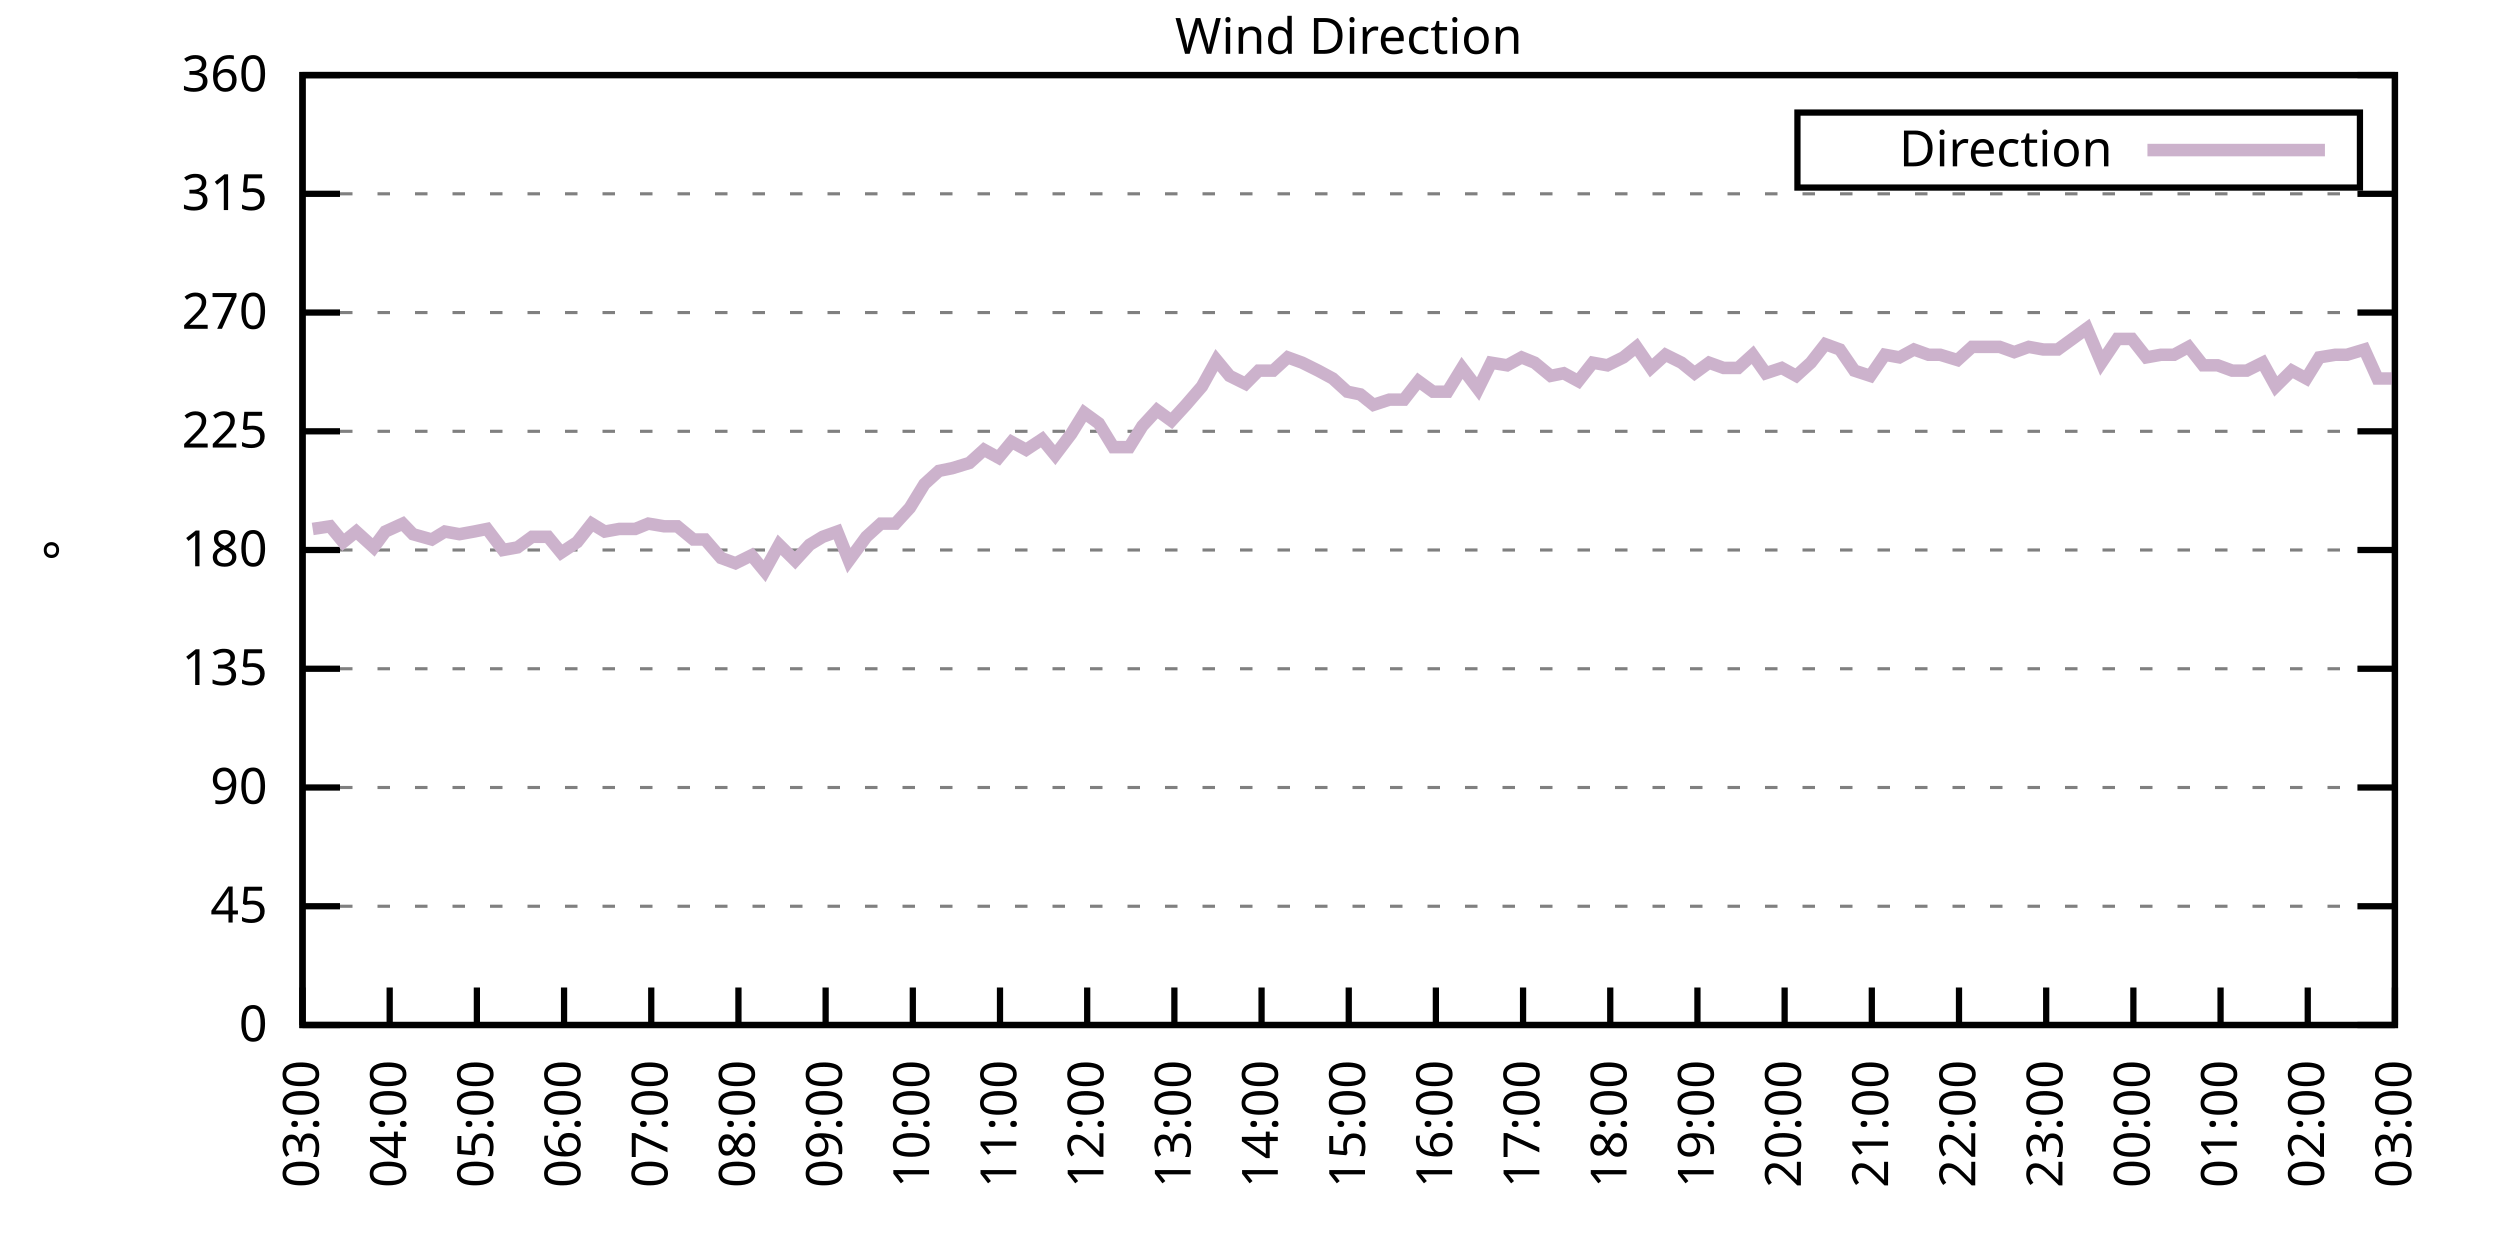
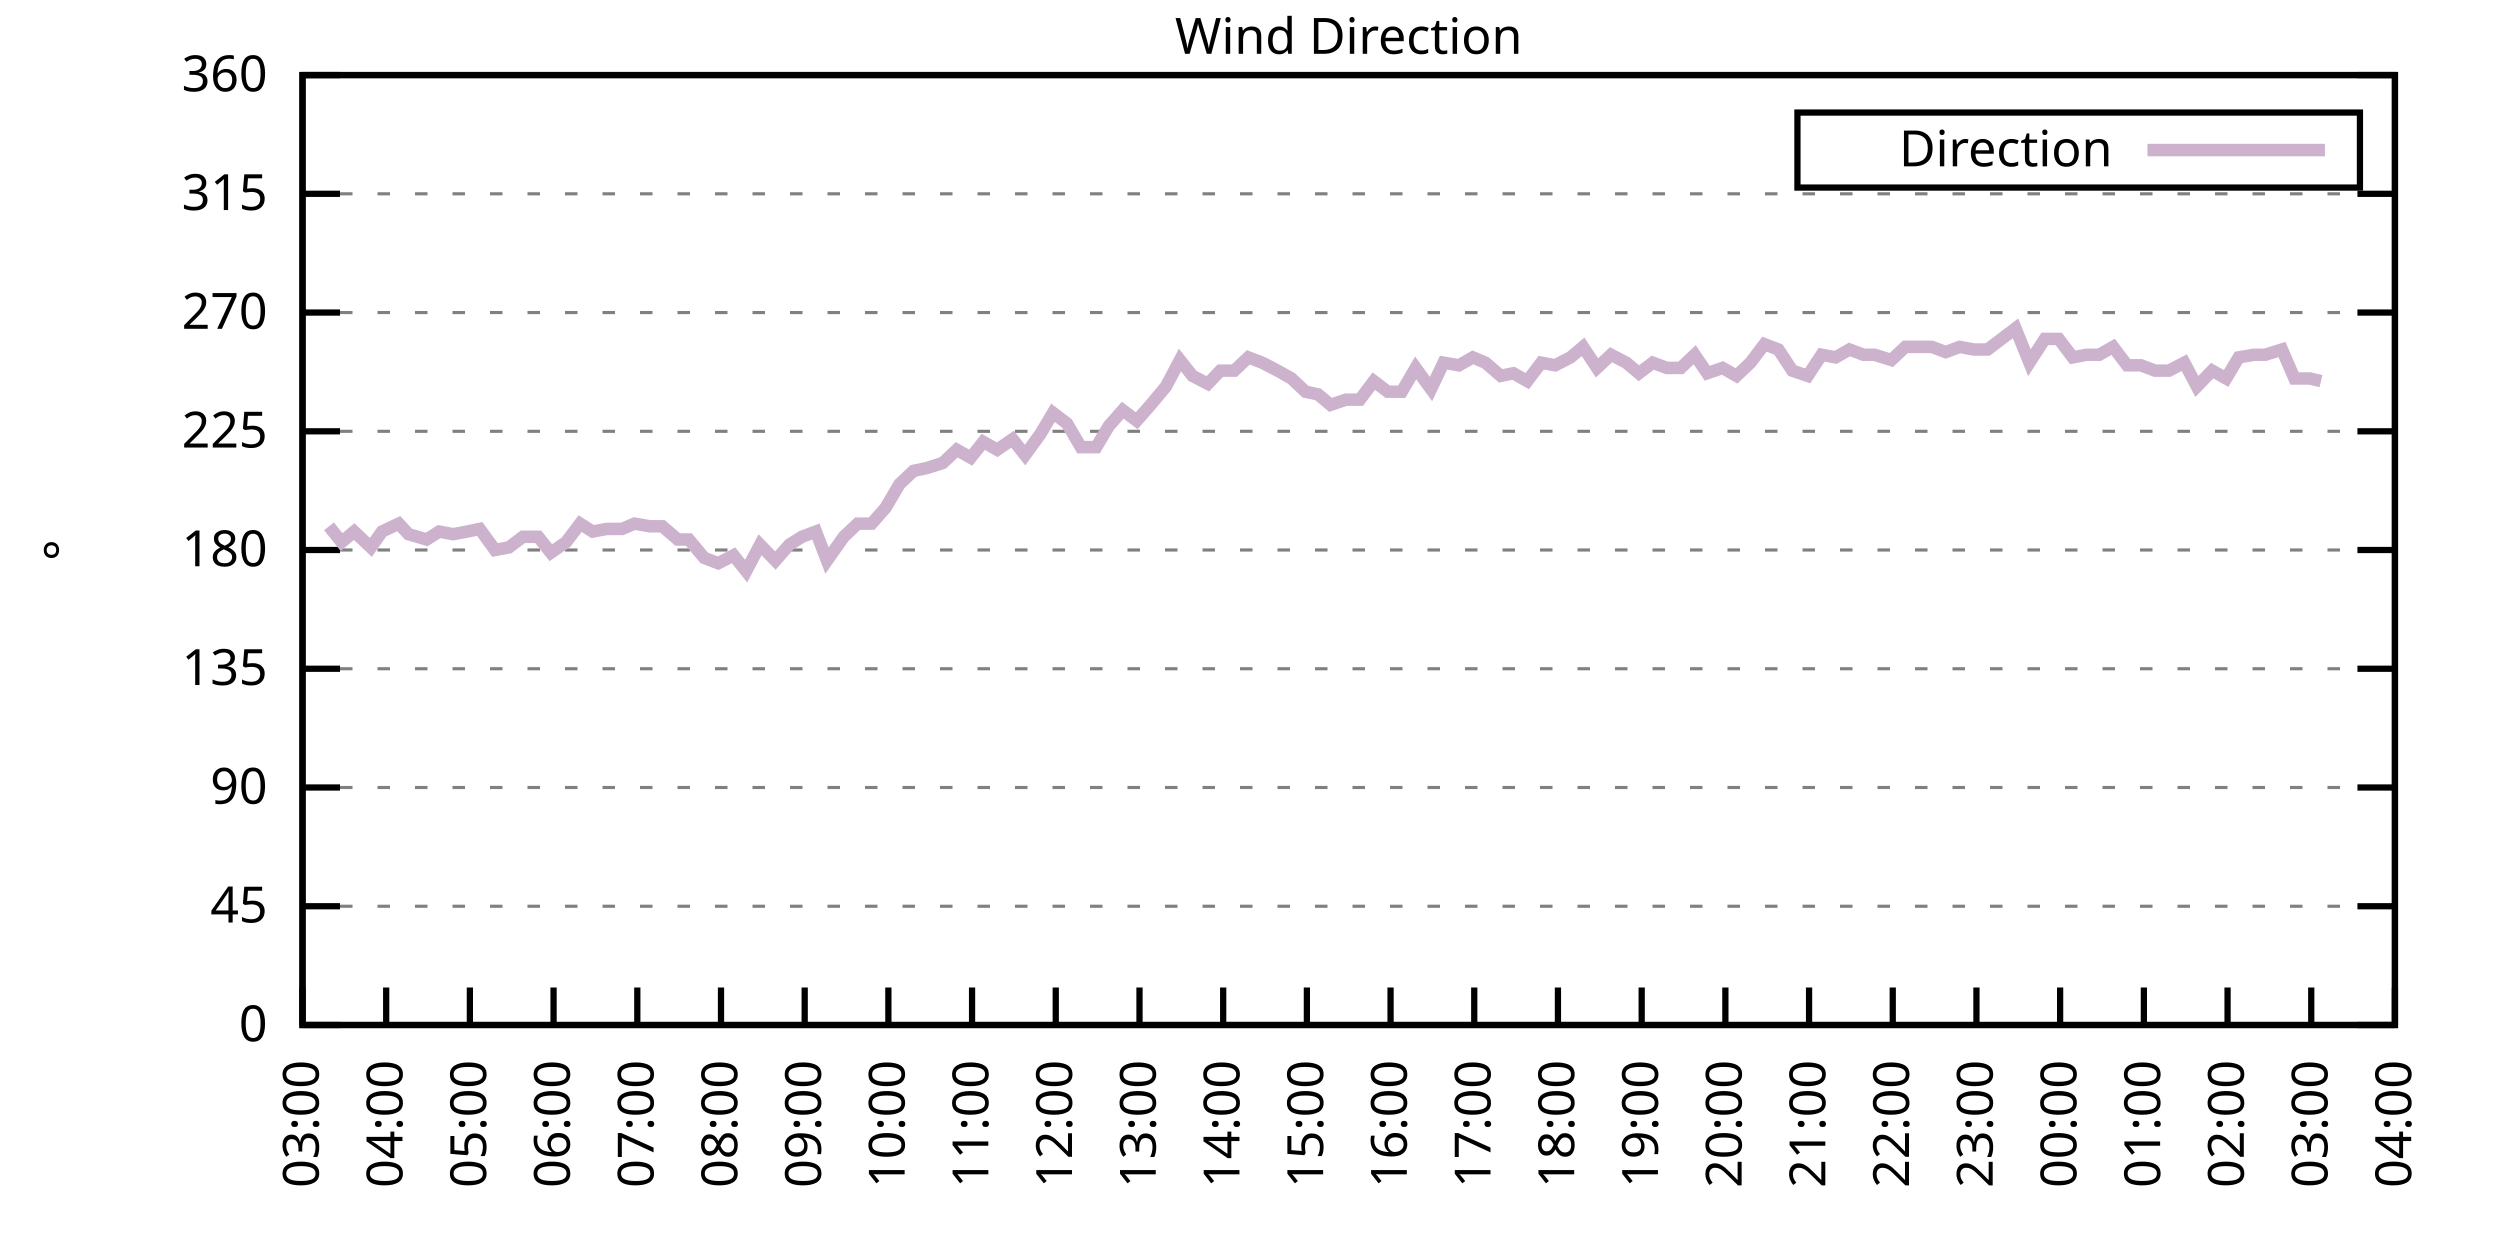
<svg xmlns="http://www.w3.org/2000/svg" xmlns:xlink="http://www.w3.org/1999/xlink" width="400" height="200" viewBox="0 0 400 200">
  <g id="gnuplot_canvas">
    <rect x="0" y="0" width="400" height="200" fill="none" />
    <defs>
      <circle id="gpDot" r="0.5" stroke-width="0.5" stroke="currentColor" />
      <path id="gpPt0" stroke-width="0.333" stroke="currentColor" d="M-1,0 h2 M0,-1 v2" />
      <path id="gpPt1" stroke-width="0.333" stroke="currentColor" d="M-1,-1 L1,1 M1,-1 L-1,1" />
      <path id="gpPt2" stroke-width="0.333" stroke="currentColor" d="M-1,0 L1,0 M0,-1 L0,1 M-1,-1 L1,1 M-1,1 L1,-1" />
      <rect id="gpPt3" stroke-width="0.333" stroke="currentColor" x="-1" y="-1" width="2" height="2" />
      <rect id="gpPt4" stroke-width="0.333" stroke="currentColor" fill="currentColor" x="-1" y="-1" width="2" height="2" />
      <circle id="gpPt5" stroke-width="0.333" stroke="currentColor" cx="0" cy="0" r="1" />
      <use xlink:href="#gpPt5" id="gpPt6" fill="currentColor" stroke="none" />
      <path id="gpPt7" stroke-width="0.333" stroke="currentColor" d="M0,-1.33 L-1.33,0.67 L1.33,0.67 z" />
      <use xlink:href="#gpPt7" id="gpPt8" fill="currentColor" stroke="none" />
      <use xlink:href="#gpPt7" id="gpPt9" stroke="currentColor" transform="rotate(180)" />
      <use xlink:href="#gpPt9" id="gpPt10" fill="currentColor" stroke="none" />
      <use xlink:href="#gpPt3" id="gpPt11" stroke="currentColor" transform="rotate(45)" />
      <use xlink:href="#gpPt11" id="gpPt12" fill="currentColor" stroke="none" />
      <path id="gpPt13" stroke-width="0.333" stroke="currentColor" d="M0,1.330 L1.265,0.411 L0.782,-1.067 L-0.782,-1.076 L-1.265,0.411 z" />
      <use xlink:href="#gpPt13" id="gpPt14" fill="currentColor" stroke="none" />
      <filter id="textbox" filterUnits="objectBoundingBox" x="0" y="0" height="1" width="1">
        <feFlood flood-color="white" flood-opacity="1" result="bgnd" />
        <feComposite in="SourceGraphic" in2="bgnd" operator="atop" />
      </filter>
      <filter id="greybox" filterUnits="objectBoundingBox" x="0" y="0" height="1" width="1">
        <feFlood flood-color="lightgrey" flood-opacity="1" result="grey" />
        <feComposite in="SourceGraphic" in2="grey" operator="atop" />
      </filter>
    </defs>
    <g fill="none" color="white" stroke="currentColor" stroke-width="1.00" stroke-linecap="butt" stroke-linejoin="miter">
</g>
    <g fill="none" color="black" stroke="currentColor" stroke-width="1.00" stroke-linecap="butt" stroke-linejoin="miter">
      <g stroke="none" shape-rendering="crispEdges">
        <polygon fill="rgb(255, 255, 255)" points="48.40,164.00 383.18,164.00 383.18,12.02 48.40,12.02 " />
      </g>
    </g>
    <g fill="none" color="black" stroke="currentColor" stroke-width="1.00" stroke-linecap="butt" stroke-linejoin="miter">
</g>
    <g fill="none" color="black" stroke="black" stroke-width="0.50" stroke-linecap="butt" stroke-linejoin="miter">
</g>
    <g fill="none" color="gray" stroke="currentColor" stroke-width="0.50" stroke-linecap="butt" stroke-linejoin="miter">
      <path stroke="gray" stroke-dasharray="2,4" class="gridline" d="M48.40,164.00 L383.19,164.00  " />
    </g>
    <g fill="none" color="gray" stroke="gray" stroke-width="1.00" stroke-linecap="butt" stroke-linejoin="miter">
</g>
    <g fill="none" color="black" stroke="currentColor" stroke-width="1.00" stroke-linecap="butt" stroke-linejoin="miter">
      <path stroke="black" d="M48.40,164.00 L54.40,164.00 M383.19,164.00 L377.19,164.00  " />
      <g transform="translate(42.80,166.60)" stroke="none" fill="black" font-family="Sans" font-size="8.00" text-anchor="end">
        <text>
          <tspan font-family="Sans"> 0</tspan>
        </text>
      </g>
    </g>
    <g fill="none" color="black" stroke="currentColor" stroke-width="1.00" stroke-linecap="butt" stroke-linejoin="miter">
</g>
    <g fill="none" color="black" stroke="black" stroke-width="0.50" stroke-linecap="butt" stroke-linejoin="miter">
</g>
    <g fill="none" color="gray" stroke="currentColor" stroke-width="0.50" stroke-linecap="butt" stroke-linejoin="miter">
      <path stroke="gray" stroke-dasharray="2,4" class="gridline" d="M48.40,145.00 L383.19,145.00  " />
    </g>
    <g fill="none" color="gray" stroke="gray" stroke-width="1.00" stroke-linecap="butt" stroke-linejoin="miter">
</g>
    <g fill="none" color="black" stroke="currentColor" stroke-width="1.00" stroke-linecap="butt" stroke-linejoin="miter">
      <path stroke="black" d="M48.40,145.00 L54.40,145.00 M383.19,145.00 L377.19,145.00  " />
      <g transform="translate(42.80,147.60)" stroke="none" fill="black" font-family="Sans" font-size="8.00" text-anchor="end">
        <text>
          <tspan font-family="Sans"> 45</tspan>
        </text>
      </g>
    </g>
    <g fill="none" color="black" stroke="currentColor" stroke-width="1.00" stroke-linecap="butt" stroke-linejoin="miter">
</g>
    <g fill="none" color="black" stroke="black" stroke-width="0.50" stroke-linecap="butt" stroke-linejoin="miter">
</g>
    <g fill="none" color="gray" stroke="currentColor" stroke-width="0.50" stroke-linecap="butt" stroke-linejoin="miter">
      <path stroke="gray" stroke-dasharray="2,4" class="gridline" d="M48.40,126.00 L383.19,126.00  " />
    </g>
    <g fill="none" color="gray" stroke="gray" stroke-width="1.00" stroke-linecap="butt" stroke-linejoin="miter">
</g>
    <g fill="none" color="black" stroke="currentColor" stroke-width="1.00" stroke-linecap="butt" stroke-linejoin="miter">
      <path stroke="black" d="M48.40,126.00 L54.40,126.00 M383.19,126.00 L377.19,126.00  " />
      <g transform="translate(42.80,128.60)" stroke="none" fill="black" font-family="Sans" font-size="8.00" text-anchor="end">
        <text>
          <tspan font-family="Sans"> 90</tspan>
        </text>
      </g>
    </g>
    <g fill="none" color="black" stroke="currentColor" stroke-width="1.00" stroke-linecap="butt" stroke-linejoin="miter">
</g>
    <g fill="none" color="black" stroke="black" stroke-width="0.50" stroke-linecap="butt" stroke-linejoin="miter">
</g>
    <g fill="none" color="gray" stroke="currentColor" stroke-width="0.50" stroke-linecap="butt" stroke-linejoin="miter">
      <path stroke="gray" stroke-dasharray="2,4" class="gridline" d="M48.40,107.00 L383.19,107.00  " />
    </g>
    <g fill="none" color="gray" stroke="gray" stroke-width="1.00" stroke-linecap="butt" stroke-linejoin="miter">
</g>
    <g fill="none" color="black" stroke="currentColor" stroke-width="1.00" stroke-linecap="butt" stroke-linejoin="miter">
      <path stroke="black" d="M48.40,107.00 L54.40,107.00 M383.19,107.00 L377.19,107.00  " />
      <g transform="translate(42.80,109.60)" stroke="none" fill="black" font-family="Sans" font-size="8.00" text-anchor="end">
        <text>
          <tspan font-family="Sans"> 135</tspan>
        </text>
      </g>
    </g>
    <g fill="none" color="black" stroke="currentColor" stroke-width="1.00" stroke-linecap="butt" stroke-linejoin="miter">
</g>
    <g fill="none" color="black" stroke="black" stroke-width="0.50" stroke-linecap="butt" stroke-linejoin="miter">
</g>
    <g fill="none" color="gray" stroke="currentColor" stroke-width="0.50" stroke-linecap="butt" stroke-linejoin="miter">
      <path stroke="gray" stroke-dasharray="2,4" class="gridline" d="M48.40,88.00 L383.19,88.00  " />
    </g>
    <g fill="none" color="gray" stroke="gray" stroke-width="1.00" stroke-linecap="butt" stroke-linejoin="miter">
</g>
    <g fill="none" color="black" stroke="currentColor" stroke-width="1.00" stroke-linecap="butt" stroke-linejoin="miter">
      <path stroke="black" d="M48.40,88.00 L54.40,88.00 M383.19,88.00 L377.19,88.00  " />
      <g transform="translate(42.80,90.60)" stroke="none" fill="black" font-family="Sans" font-size="8.00" text-anchor="end">
        <text>
          <tspan font-family="Sans"> 180</tspan>
        </text>
      </g>
    </g>
    <g fill="none" color="black" stroke="currentColor" stroke-width="1.00" stroke-linecap="butt" stroke-linejoin="miter">
</g>
    <g fill="none" color="black" stroke="black" stroke-width="0.50" stroke-linecap="butt" stroke-linejoin="miter">
</g>
    <g fill="none" color="gray" stroke="currentColor" stroke-width="0.50" stroke-linecap="butt" stroke-linejoin="miter">
      <path stroke="gray" stroke-dasharray="2,4" class="gridline" d="M48.40,69.01 L383.19,69.01  " />
    </g>
    <g fill="none" color="gray" stroke="gray" stroke-width="1.00" stroke-linecap="butt" stroke-linejoin="miter">
</g>
    <g fill="none" color="black" stroke="currentColor" stroke-width="1.00" stroke-linecap="butt" stroke-linejoin="miter">
      <path stroke="black" d="M48.40,69.01 L54.40,69.01 M383.19,69.01 L377.19,69.01  " />
      <g transform="translate(42.80,71.61)" stroke="none" fill="black" font-family="Sans" font-size="8.00" text-anchor="end">
        <text>
          <tspan font-family="Sans"> 225</tspan>
        </text>
      </g>
    </g>
    <g fill="none" color="black" stroke="currentColor" stroke-width="1.00" stroke-linecap="butt" stroke-linejoin="miter">
</g>
    <g fill="none" color="black" stroke="black" stroke-width="0.50" stroke-linecap="butt" stroke-linejoin="miter">
</g>
    <g fill="none" color="gray" stroke="currentColor" stroke-width="0.50" stroke-linecap="butt" stroke-linejoin="miter">
      <path stroke="gray" stroke-dasharray="2,4" class="gridline" d="M48.40,50.01 L383.19,50.01  " />
    </g>
    <g fill="none" color="gray" stroke="gray" stroke-width="1.00" stroke-linecap="butt" stroke-linejoin="miter">
</g>
    <g fill="none" color="black" stroke="currentColor" stroke-width="1.00" stroke-linecap="butt" stroke-linejoin="miter">
      <path stroke="black" d="M48.40,50.01 L54.40,50.01 M383.19,50.01 L377.19,50.01  " />
      <g transform="translate(42.80,52.61)" stroke="none" fill="black" font-family="Sans" font-size="8.00" text-anchor="end">
        <text>
          <tspan font-family="Sans"> 270</tspan>
        </text>
      </g>
    </g>
    <g fill="none" color="black" stroke="currentColor" stroke-width="1.00" stroke-linecap="butt" stroke-linejoin="miter">
</g>
    <g fill="none" color="black" stroke="black" stroke-width="0.50" stroke-linecap="butt" stroke-linejoin="miter">
</g>
    <g fill="none" color="gray" stroke="currentColor" stroke-width="0.50" stroke-linecap="butt" stroke-linejoin="miter">
      <path stroke="gray" stroke-dasharray="2,4" class="gridline" d="M48.40,31.01 L383.19,31.01  " />
    </g>
    <g fill="none" color="gray" stroke="gray" stroke-width="1.00" stroke-linecap="butt" stroke-linejoin="miter">
</g>
    <g fill="none" color="black" stroke="currentColor" stroke-width="1.00" stroke-linecap="butt" stroke-linejoin="miter">
      <path stroke="black" d="M48.40,31.01 L54.40,31.01 M383.19,31.01 L377.19,31.01  " />
      <g transform="translate(42.80,33.61)" stroke="none" fill="black" font-family="Sans" font-size="8.00" text-anchor="end">
        <text>
          <tspan font-family="Sans"> 315</tspan>
        </text>
      </g>
    </g>
    <g fill="none" color="black" stroke="currentColor" stroke-width="1.00" stroke-linecap="butt" stroke-linejoin="miter">
</g>
    <g fill="none" color="black" stroke="black" stroke-width="0.50" stroke-linecap="butt" stroke-linejoin="miter">
</g>
    <g fill="none" color="gray" stroke="currentColor" stroke-width="0.50" stroke-linecap="butt" stroke-linejoin="miter">
      <path stroke="gray" stroke-dasharray="2,4" class="gridline" d="M48.40,12.01 L383.19,12.01  " />
    </g>
    <g fill="none" color="gray" stroke="gray" stroke-width="1.00" stroke-linecap="butt" stroke-linejoin="miter">
</g>
    <g fill="none" color="black" stroke="currentColor" stroke-width="1.00" stroke-linecap="butt" stroke-linejoin="miter">
      <path stroke="black" d="M48.40,12.01 L54.40,12.01 M383.19,12.01 L377.19,12.01  " />
      <g transform="translate(42.80,14.61)" stroke="none" fill="black" font-family="Sans" font-size="8.00" text-anchor="end">
        <text>
          <tspan font-family="Sans"> 360</tspan>
        </text>
      </g>
    </g>
    <g fill="none" color="black" stroke="currentColor" stroke-width="1.00" stroke-linecap="butt" stroke-linejoin="miter">
      <path stroke="black" d="M48.40,164.00 L48.40,158.00  " />
      <g transform="translate(51.00,169.60) rotate(270.00)" stroke="none" fill="black" font-family="Sans" font-size="8.00" text-anchor="end">
        <text>
          <tspan font-family="Sans">03:00</tspan>
        </text>
      </g>
    </g>
    <g fill="none" color="black" stroke="currentColor" stroke-width="1.00" stroke-linecap="butt" stroke-linejoin="miter">
-       <path stroke="black" d="M62.35,164.00 L62.35,158.00  " />
-       <g transform="translate(64.95,169.60) rotate(270.00)" stroke="none" fill="black" font-family="Sans" font-size="8.00" text-anchor="end">
+       <path stroke="black" d="M61.79,164.00 L61.79,158.00  " />
+       <g transform="translate(64.39,169.60) rotate(270.00)" stroke="none" fill="black" font-family="Sans" font-size="8.00" text-anchor="end">
        <text>
          <tspan font-family="Sans">04:00</tspan>
        </text>
      </g>
    </g>
    <g fill="none" color="black" stroke="currentColor" stroke-width="1.00" stroke-linecap="butt" stroke-linejoin="miter">
-       <path stroke="black" d="M76.30,164.00 L76.30,158.00  " />
-       <g transform="translate(78.90,169.60) rotate(270.00)" stroke="none" fill="black" font-family="Sans" font-size="8.00" text-anchor="end">
+       <path stroke="black" d="M75.18,164.00 L75.18,158.00  " />
+       <g transform="translate(77.78,169.60) rotate(270.00)" stroke="none" fill="black" font-family="Sans" font-size="8.00" text-anchor="end">
        <text>
          <tspan font-family="Sans">05:00</tspan>
        </text>
      </g>
    </g>
    <g fill="none" color="black" stroke="currentColor" stroke-width="1.00" stroke-linecap="butt" stroke-linejoin="miter">
-       <path stroke="black" d="M90.25,164.00 L90.25,158.00  " />
-       <g transform="translate(92.85,169.60) rotate(270.00)" stroke="none" fill="black" font-family="Sans" font-size="8.00" text-anchor="end">
+       <path stroke="black" d="M88.57,164.00 L88.57,158.00  " />
+       <g transform="translate(91.17,169.60) rotate(270.00)" stroke="none" fill="black" font-family="Sans" font-size="8.00" text-anchor="end">
        <text>
          <tspan font-family="Sans">06:00</tspan>
        </text>
      </g>
    </g>
    <g fill="none" color="black" stroke="currentColor" stroke-width="1.00" stroke-linecap="butt" stroke-linejoin="miter">
-       <path stroke="black" d="M104.20,164.00 L104.20,158.00  " />
-       <g transform="translate(106.80,169.60) rotate(270.00)" stroke="none" fill="black" font-family="Sans" font-size="8.00" text-anchor="end">
+       <path stroke="black" d="M101.97,164.00 L101.97,158.00  " />
+       <g transform="translate(104.57,169.60) rotate(270.00)" stroke="none" fill="black" font-family="Sans" font-size="8.00" text-anchor="end">
        <text>
          <tspan font-family="Sans">07:00</tspan>
        </text>
      </g>
    </g>
    <g fill="none" color="black" stroke="currentColor" stroke-width="1.00" stroke-linecap="butt" stroke-linejoin="miter">
-       <path stroke="black" d="M118.15,164.00 L118.15,158.00  " />
-       <g transform="translate(120.75,169.60) rotate(270.00)" stroke="none" fill="black" font-family="Sans" font-size="8.00" text-anchor="end">
+       <path stroke="black" d="M115.36,164.00 L115.36,158.00  " />
+       <g transform="translate(117.96,169.60) rotate(270.00)" stroke="none" fill="black" font-family="Sans" font-size="8.00" text-anchor="end">
        <text>
          <tspan font-family="Sans">08:00</tspan>
        </text>
      </g>
    </g>
    <g fill="none" color="black" stroke="currentColor" stroke-width="1.00" stroke-linecap="butt" stroke-linejoin="miter">
-       <path stroke="black" d="M132.10,164.00 L132.10,158.00  " />
-       <g transform="translate(134.70,169.60) rotate(270.00)" stroke="none" fill="black" font-family="Sans" font-size="8.00" text-anchor="end">
+       <path stroke="black" d="M128.75,164.00 L128.75,158.00  " />
+       <g transform="translate(131.35,169.60) rotate(270.00)" stroke="none" fill="black" font-family="Sans" font-size="8.00" text-anchor="end">
        <text>
          <tspan font-family="Sans">09:00</tspan>
        </text>
      </g>
    </g>
    <g fill="none" color="black" stroke="currentColor" stroke-width="1.00" stroke-linecap="butt" stroke-linejoin="miter">
-       <path stroke="black" d="M146.05,164.00 L146.05,158.00  " />
-       <g transform="translate(148.65,169.60) rotate(270.00)" stroke="none" fill="black" font-family="Sans" font-size="8.00" text-anchor="end">
+       <path stroke="black" d="M142.14,164.00 L142.14,158.00  " />
+       <g transform="translate(144.74,169.60) rotate(270.00)" stroke="none" fill="black" font-family="Sans" font-size="8.00" text-anchor="end">
        <text>
          <tspan font-family="Sans">10:00</tspan>
        </text>
      </g>
    </g>
    <g fill="none" color="black" stroke="currentColor" stroke-width="1.00" stroke-linecap="butt" stroke-linejoin="miter">
-       <path stroke="black" d="M160.00,164.00 L160.00,158.00  " />
-       <g transform="translate(162.60,169.60) rotate(270.00)" stroke="none" fill="black" font-family="Sans" font-size="8.00" text-anchor="end">
+       <path stroke="black" d="M155.53,164.00 L155.53,158.00  " />
+       <g transform="translate(158.13,169.60) rotate(270.00)" stroke="none" fill="black" font-family="Sans" font-size="8.00" text-anchor="end">
        <text>
          <tspan font-family="Sans">11:00</tspan>
        </text>
      </g>
    </g>
    <g fill="none" color="black" stroke="currentColor" stroke-width="1.00" stroke-linecap="butt" stroke-linejoin="miter">
-       <path stroke="black" d="M173.95,164.00 L173.95,158.00  " />
-       <g transform="translate(176.55,169.60) rotate(270.00)" stroke="none" fill="black" font-family="Sans" font-size="8.00" text-anchor="end">
+       <path stroke="black" d="M168.92,164.00 L168.92,158.00  " />
+       <g transform="translate(171.52,169.60) rotate(270.00)" stroke="none" fill="black" font-family="Sans" font-size="8.00" text-anchor="end">
        <text>
          <tspan font-family="Sans">12:00</tspan>
        </text>
      </g>
    </g>
    <g fill="none" color="black" stroke="currentColor" stroke-width="1.00" stroke-linecap="butt" stroke-linejoin="miter">
-       <path stroke="black" d="M187.90,164.00 L187.90,158.00  " />
-       <g transform="translate(190.50,169.60) rotate(270.00)" stroke="none" fill="black" font-family="Sans" font-size="8.00" text-anchor="end">
+       <path stroke="black" d="M182.32,164.00 L182.32,158.00  " />
+       <g transform="translate(184.92,169.60) rotate(270.00)" stroke="none" fill="black" font-family="Sans" font-size="8.00" text-anchor="end">
        <text>
          <tspan font-family="Sans">13:00</tspan>
        </text>
      </g>
    </g>
    <g fill="none" color="black" stroke="currentColor" stroke-width="1.00" stroke-linecap="butt" stroke-linejoin="miter">
-       <path stroke="black" d="M201.85,164.00 L201.85,158.00  " />
-       <g transform="translate(204.45,169.60) rotate(270.00)" stroke="none" fill="black" font-family="Sans" font-size="8.00" text-anchor="end">
+       <path stroke="black" d="M195.71,164.00 L195.71,158.00  " />
+       <g transform="translate(198.31,169.60) rotate(270.00)" stroke="none" fill="black" font-family="Sans" font-size="8.00" text-anchor="end">
        <text>
          <tspan font-family="Sans">14:00</tspan>
        </text>
      </g>
    </g>
    <g fill="none" color="black" stroke="currentColor" stroke-width="1.00" stroke-linecap="butt" stroke-linejoin="miter">
-       <path stroke="black" d="M215.80,164.00 L215.80,158.00  " />
-       <g transform="translate(218.40,169.60) rotate(270.00)" stroke="none" fill="black" font-family="Sans" font-size="8.00" text-anchor="end">
+       <path stroke="black" d="M209.10,164.00 L209.10,158.00  " />
+       <g transform="translate(211.70,169.60) rotate(270.00)" stroke="none" fill="black" font-family="Sans" font-size="8.00" text-anchor="end">
        <text>
          <tspan font-family="Sans">15:00</tspan>
        </text>
      </g>
    </g>
    <g fill="none" color="black" stroke="currentColor" stroke-width="1.00" stroke-linecap="butt" stroke-linejoin="miter">
-       <path stroke="black" d="M229.74,164.00 L229.74,158.00  " />
-       <g transform="translate(232.34,169.60) rotate(270.00)" stroke="none" fill="black" font-family="Sans" font-size="8.00" text-anchor="end">
+       <path stroke="black" d="M222.49,164.00 L222.49,158.00  " />
+       <g transform="translate(225.09,169.60) rotate(270.00)" stroke="none" fill="black" font-family="Sans" font-size="8.00" text-anchor="end">
        <text>
          <tspan font-family="Sans">16:00</tspan>
        </text>
      </g>
    </g>
    <g fill="none" color="black" stroke="currentColor" stroke-width="1.00" stroke-linecap="butt" stroke-linejoin="miter">
-       <path stroke="black" d="M243.69,164.00 L243.69,158.00  " />
-       <g transform="translate(246.29,169.60) rotate(270.00)" stroke="none" fill="black" font-family="Sans" font-size="8.00" text-anchor="end">
+       <path stroke="black" d="M235.88,164.00 L235.88,158.00  " />
+       <g transform="translate(238.48,169.60) rotate(270.00)" stroke="none" fill="black" font-family="Sans" font-size="8.00" text-anchor="end">
        <text>
          <tspan font-family="Sans">17:00</tspan>
        </text>
      </g>
    </g>
    <g fill="none" color="black" stroke="currentColor" stroke-width="1.00" stroke-linecap="butt" stroke-linejoin="miter">
-       <path stroke="black" d="M257.64,164.00 L257.64,158.00  " />
-       <g transform="translate(260.24,169.60) rotate(270.00)" stroke="none" fill="black" font-family="Sans" font-size="8.00" text-anchor="end">
+       <path stroke="black" d="M249.27,164.00 L249.27,158.00  " />
+       <g transform="translate(251.87,169.60) rotate(270.00)" stroke="none" fill="black" font-family="Sans" font-size="8.00" text-anchor="end">
        <text>
          <tspan font-family="Sans">18:00</tspan>
        </text>
      </g>
    </g>
    <g fill="none" color="black" stroke="currentColor" stroke-width="1.00" stroke-linecap="butt" stroke-linejoin="miter">
-       <path stroke="black" d="M271.59,164.00 L271.59,158.00  " />
-       <g transform="translate(274.19,169.60) rotate(270.00)" stroke="none" fill="black" font-family="Sans" font-size="8.00" text-anchor="end">
+       <path stroke="black" d="M262.67,164.00 L262.67,158.00  " />
+       <g transform="translate(265.27,169.60) rotate(270.00)" stroke="none" fill="black" font-family="Sans" font-size="8.00" text-anchor="end">
        <text>
          <tspan font-family="Sans">19:00</tspan>
        </text>
      </g>
    </g>
    <g fill="none" color="black" stroke="currentColor" stroke-width="1.00" stroke-linecap="butt" stroke-linejoin="miter">
-       <path stroke="black" d="M285.54,164.00 L285.54,158.00  " />
-       <g transform="translate(288.14,169.60) rotate(270.00)" stroke="none" fill="black" font-family="Sans" font-size="8.00" text-anchor="end">
+       <path stroke="black" d="M276.06,164.00 L276.06,158.00  " />
+       <g transform="translate(278.66,169.60) rotate(270.00)" stroke="none" fill="black" font-family="Sans" font-size="8.00" text-anchor="end">
        <text>
          <tspan font-family="Sans">20:00</tspan>
        </text>
      </g>
    </g>
    <g fill="none" color="black" stroke="currentColor" stroke-width="1.00" stroke-linecap="butt" stroke-linejoin="miter">
-       <path stroke="black" d="M299.49,164.00 L299.49,158.00  " />
-       <g transform="translate(302.09,169.60) rotate(270.00)" stroke="none" fill="black" font-family="Sans" font-size="8.00" text-anchor="end">
+       <path stroke="black" d="M289.45,164.00 L289.45,158.00  " />
+       <g transform="translate(292.05,169.60) rotate(270.00)" stroke="none" fill="black" font-family="Sans" font-size="8.00" text-anchor="end">
        <text>
          <tspan font-family="Sans">21:00</tspan>
        </text>
      </g>
    </g>
    <g fill="none" color="black" stroke="currentColor" stroke-width="1.00" stroke-linecap="butt" stroke-linejoin="miter">
-       <path stroke="black" d="M313.44,164.00 L313.44,158.00  " />
-       <g transform="translate(316.04,169.60) rotate(270.00)" stroke="none" fill="black" font-family="Sans" font-size="8.00" text-anchor="end">
+       <path stroke="black" d="M302.84,164.00 L302.84,158.00  " />
+       <g transform="translate(305.44,169.60) rotate(270.00)" stroke="none" fill="black" font-family="Sans" font-size="8.00" text-anchor="end">
        <text>
          <tspan font-family="Sans">22:00</tspan>
        </text>
      </g>
    </g>
    <g fill="none" color="black" stroke="currentColor" stroke-width="1.00" stroke-linecap="butt" stroke-linejoin="miter">
-       <path stroke="black" d="M327.39,164.00 L327.39,158.00  " />
-       <g transform="translate(329.99,169.60) rotate(270.00)" stroke="none" fill="black" font-family="Sans" font-size="8.00" text-anchor="end">
+       <path stroke="black" d="M316.23,164.00 L316.23,158.00  " />
+       <g transform="translate(318.83,169.60) rotate(270.00)" stroke="none" fill="black" font-family="Sans" font-size="8.00" text-anchor="end">
        <text>
          <tspan font-family="Sans">23:00</tspan>
        </text>
      </g>
    </g>
    <g fill="none" color="black" stroke="currentColor" stroke-width="1.00" stroke-linecap="butt" stroke-linejoin="miter">
-       <path stroke="black" d="M341.34,164.00 L341.34,158.00  " />
-       <g transform="translate(343.94,169.60) rotate(270.00)" stroke="none" fill="black" font-family="Sans" font-size="8.00" text-anchor="end">
+       <path stroke="black" d="M329.62,164.00 L329.62,158.00  " />
+       <g transform="translate(332.22,169.60) rotate(270.00)" stroke="none" fill="black" font-family="Sans" font-size="8.00" text-anchor="end">
        <text>
          <tspan font-family="Sans">00:00</tspan>
        </text>
      </g>
    </g>
    <g fill="none" color="black" stroke="currentColor" stroke-width="1.00" stroke-linecap="butt" stroke-linejoin="miter">
-       <path stroke="black" d="M355.29,164.00 L355.29,158.00  " />
-       <g transform="translate(357.89,169.60) rotate(270.00)" stroke="none" fill="black" font-family="Sans" font-size="8.00" text-anchor="end">
+       <path stroke="black" d="M343.02,164.00 L343.02,158.00  " />
+       <g transform="translate(345.62,169.60) rotate(270.00)" stroke="none" fill="black" font-family="Sans" font-size="8.00" text-anchor="end">
        <text>
          <tspan font-family="Sans">01:00</tspan>
        </text>
      </g>
    </g>
    <g fill="none" color="black" stroke="currentColor" stroke-width="1.00" stroke-linecap="butt" stroke-linejoin="miter">
-       <path stroke="black" d="M369.24,164.00 L369.24,158.00  " />
-       <g transform="translate(371.84,169.60) rotate(270.00)" stroke="none" fill="black" font-family="Sans" font-size="8.00" text-anchor="end">
+       <path stroke="black" d="M356.41,164.00 L356.41,158.00  " />
+       <g transform="translate(359.01,169.60) rotate(270.00)" stroke="none" fill="black" font-family="Sans" font-size="8.00" text-anchor="end">
        <text>
          <tspan font-family="Sans">02:00</tspan>
+         </text>
+       </g>
+     </g>
+     <g fill="none" color="black" stroke="currentColor" stroke-width="1.00" stroke-linecap="butt" stroke-linejoin="miter">
+       <path stroke="black" d="M369.80,164.00 L369.80,158.00  " />
+       <g transform="translate(372.40,169.60) rotate(270.00)" stroke="none" fill="black" font-family="Sans" font-size="8.00" text-anchor="end">
+         <text>
+           <tspan font-family="Sans">03:00</tspan>
        </text>
      </g>
    </g>
    <g fill="none" color="black" stroke="currentColor" stroke-width="1.00" stroke-linecap="butt" stroke-linejoin="miter">
      <path stroke="black" d="M383.19,164.00 L383.19,158.00  " />
      <g transform="translate(385.79,169.60) rotate(270.00)" stroke="none" fill="black" font-family="Sans" font-size="8.00" text-anchor="end">
        <text>
-           <tspan font-family="Sans">03:00</tspan>
+           <tspan font-family="Sans">04:00</tspan>
        </text>
      </g>
    </g>
    <g fill="none" color="black" stroke="currentColor" stroke-width="1.00" stroke-linecap="butt" stroke-linejoin="miter">
</g>
    <g fill="none" color="black" stroke="currentColor" stroke-width="1.00" stroke-linecap="butt" stroke-linejoin="miter">
      <path stroke="black" d="M48.40,12.01 L48.40,164.00 L383.19,164.00 L383.19,12.01 L48.40,12.01 Z  " />
    </g>
    <g fill="none" color="black" stroke="currentColor" stroke-width="1.00" stroke-linecap="butt" stroke-linejoin="miter">
</g>
    <g fill="none" color="black" stroke="currentColor" stroke-width="1.00" stroke-linecap="butt" stroke-linejoin="miter">
      <path stroke="black" d="M287.59,30.01 L287.59,18.01 L377.59,18.01 L377.59,30.01 L287.59,30.01 Z  " />
    </g>
    <g id="Wind_direction_plot_1">
      <g fill="none" color="white" stroke="black" stroke-width="2.00" stroke-linecap="butt" stroke-linejoin="miter">
</g>
      <g fill="none" color="black" stroke="currentColor" stroke-width="2.00" stroke-linecap="butt" stroke-linejoin="miter">
        <g transform="translate(337.99,26.61)" stroke="none" fill="black" font-family="Sans" font-size="8.00" text-anchor="end">
          <text>
            <tspan font-family="Sans">Direction</tspan>
          </text>
        </g>
      </g>
      <g fill="none" color="black" stroke="currentColor" stroke-width="2.00" stroke-linecap="butt" stroke-linejoin="miter">
-         <path stroke="rgb(204, 178, 204)" d="M343.59,24.01 L371.99,24.01 M50.03,84.63 L52.82,84.21 L54.91,86.74 L57.00,85.05 L59.79,87.58 L61.65,85.05   L64.44,83.78 L66.07,85.47 L69.09,86.32 L71.18,85.05 L73.51,85.47 L75.83,85.05 L77.93,84.63 L80.48,88.00   L82.81,87.58 L85.13,85.89 L87.69,85.89 L89.78,88.43 L92.34,86.74 L94.67,83.78 L96.76,85.05 L99.08,84.63   L101.64,84.63 L103.73,83.78 L106.29,84.21 L108.38,84.21 L110.94,86.32 L112.80,86.32 L115.36,89.27 L117.68,90.12   L120.24,88.85 L122.33,91.38 L124.66,87.16 L127.22,89.69 L129.54,87.16 L131.63,85.89 L133.96,85.05 L135.82,89.69   L138.61,85.89 L140.93,83.78 L143.26,83.78 L145.58,81.25 L147.91,77.45 L150.23,75.34 L152.32,74.92 L155.11,74.07   L157.44,71.96 L159.76,73.23 L161.86,70.70 L164.18,71.96 L166.74,70.27 L168.83,72.81 L171.39,69.43 L173.48,66.05   L175.81,67.74 L178.13,71.54 L180.69,71.54 L182.78,68.16 L185.11,65.63 L187.43,67.32 L189.76,64.78 L192.31,61.83   L194.64,57.61 L196.73,60.14 L199.29,61.41 L201.38,59.30 L203.71,59.30 L206.03,57.18 L208.36,58.03 L210.91,59.30   L213.24,60.56 L215.56,62.67 L217.65,63.10 L219.75,64.78 L222.30,63.94 L224.63,63.94 L226.95,60.98 L229.28,62.67   L231.60,62.67 L233.93,58.87 L236.49,62.25 L238.58,58.03 L241.14,58.45 L243.46,57.18 L245.55,58.03 L248.11,60.14   L250.20,59.72 L252.53,60.98 L254.85,58.03 L257.18,58.45 L259.74,57.18 L261.83,55.50 L264.15,58.87 L266.48,56.76   L269.04,58.03 L271.13,59.72 L273.45,58.03 L275.78,58.87 L278.10,58.87 L280.43,56.76 L282.52,59.72 L285.08,58.87   L287.40,60.14 L289.73,58.03 L292.05,55.07 L294.38,55.92 L296.70,59.30 L299.26,60.14 L301.58,56.76 L303.91,57.18   L306.23,55.92 L308.56,56.76 L310.42,56.76 L313.21,57.61 L315.53,55.50 L317.39,55.50 L319.95,55.50 L322.28,56.34   L324.60,55.50 L326.93,55.92 L329.25,55.92 L331.58,54.23 L333.90,52.54 L336.23,58.03 L338.78,54.23 L341.11,54.23   L343.43,57.18 L345.76,56.76 L347.85,56.76 L350.18,55.50 L352.50,58.45 L354.83,58.45 L357.15,59.30 L359.48,59.30   L362.03,58.03 L364.13,61.83 L366.68,59.30 L369.01,60.56 L371.10,57.18 L373.66,56.76 L375.52,56.76 L378.31,55.92   L380.40,60.56 L382.96,60.56  " />
+         <path stroke="rgb(204, 178, 204)" d="M343.59,24.01 L371.99,24.01 M52.64,84.21 L54.65,86.74 L56.66,85.05 L59.34,87.58 L61.12,85.05 L63.80,83.78   L65.36,85.47 L68.26,86.32 L70.27,85.05 L72.50,85.47 L74.74,85.05 L76.75,84.63 L79.20,88.00 L81.43,87.58   L83.66,85.89 L86.12,85.89 L88.13,88.43 L90.58,86.74 L92.82,83.78 L94.82,85.05 L97.06,84.63 L99.51,84.63   L101.52,83.78 L103.98,84.21 L105.98,84.21 L108.44,86.32 L110.22,86.32 L112.68,89.27 L114.91,90.12 L117.37,88.85   L119.38,91.38 L121.61,87.16 L124.06,89.69 L126.29,87.16 L128.30,85.89 L130.54,85.05 L132.32,89.69 L135.00,85.89   L137.23,83.78 L139.46,83.78 L141.69,81.25 L143.93,77.45 L146.16,75.34 L148.17,74.92 L150.85,74.07 L153.08,71.96   L155.31,73.23 L157.32,70.70 L159.55,71.96 L162.01,70.27 L164.01,72.81 L166.47,69.43 L168.48,66.05 L170.71,67.74   L172.94,71.54 L175.40,71.54 L177.41,68.16 L179.64,65.63 L181.87,67.32 L184.10,64.78 L186.56,61.83 L188.79,57.61   L190.80,60.14 L193.25,61.41 L195.26,59.30 L197.49,59.30 L199.73,57.18 L201.96,58.03 L204.41,59.30 L206.64,60.56   L208.88,62.67 L210.88,63.10 L212.89,64.78 L215.35,63.94 L217.58,63.94 L219.81,60.98 L222.04,62.67 L224.28,62.67   L226.51,58.87 L228.96,62.25 L230.97,58.03 L233.43,58.45 L235.66,57.18 L237.67,58.03 L240.12,60.14 L242.13,59.72   L244.36,60.98 L246.60,58.03 L248.83,58.45 L251.28,57.18 L253.29,55.50 L255.52,58.87 L257.76,56.76 L260.21,58.03   L262.22,59.72 L264.45,58.03 L266.68,58.87 L268.92,58.87 L271.15,56.76 L273.16,59.72 L275.61,58.87 L277.84,60.14   L280.07,58.03 L282.31,55.07 L284.54,55.92 L286.77,59.30 L289.23,60.14 L291.46,56.76 L293.69,57.18 L295.92,55.92   L298.15,56.76 L299.94,56.76 L302.62,57.61 L304.85,55.50 L306.63,55.50 L309.09,55.50 L311.32,56.34 L313.55,55.50   L315.79,55.92 L318.02,55.92 L320.25,54.23 L322.48,52.54 L324.71,58.03 L327.17,54.23 L329.40,54.23 L331.63,57.18   L333.86,56.76 L335.87,56.76 L338.10,55.50 L340.34,58.45 L342.57,58.45 L344.80,59.30 L347.03,59.30 L349.49,58.03   L351.50,61.83 L353.95,59.30 L356.18,60.56 L358.19,57.18 L360.65,56.76 L362.43,56.76 L365.11,55.92 L367.12,60.56   L369.58,60.56 L371.36,60.98  " />
      </g>
    </g>
    <g fill="none" color="black" stroke="currentColor" stroke-width="2.00" stroke-linecap="butt" stroke-linejoin="miter">
</g>
    <g fill="none" color="black" stroke="black" stroke-width="1.00" stroke-linecap="butt" stroke-linejoin="miter">
</g>
    <g fill="none" color="black" stroke="currentColor" stroke-width="1.00" stroke-linecap="butt" stroke-linejoin="miter">
      <path stroke="black" d="M48.40,12.01 L48.40,164.00 L383.19,164.00 L383.19,12.01 L48.40,12.01 Z  " />
      <g transform="translate(12.80,88.01) rotate(270.00)" stroke="none" fill="black" font-family="Sans" font-size="8.00" text-anchor="middle">
        <text>
          <tspan font-family="Sans">°</tspan>
        </text>
      </g>
    </g>
    <g fill="none" color="black" stroke="currentColor" stroke-width="1.00" stroke-linecap="butt" stroke-linejoin="miter">
</g>
    <g fill="none" color="black" stroke="currentColor" stroke-width="1.00" stroke-linecap="butt" stroke-linejoin="miter">
      <g transform="translate(215.79,8.61)" stroke="none" fill="black" font-family="Sans" font-size="8.00" text-anchor="middle">
        <text>
          <tspan font-family="Sans">Wind Direction</tspan>
        </text>
      </g>
    </g>
    <g fill="none" color="black" stroke="currentColor" stroke-width="1.00" stroke-linecap="butt" stroke-linejoin="miter">
</g>
  </g>
</svg>
